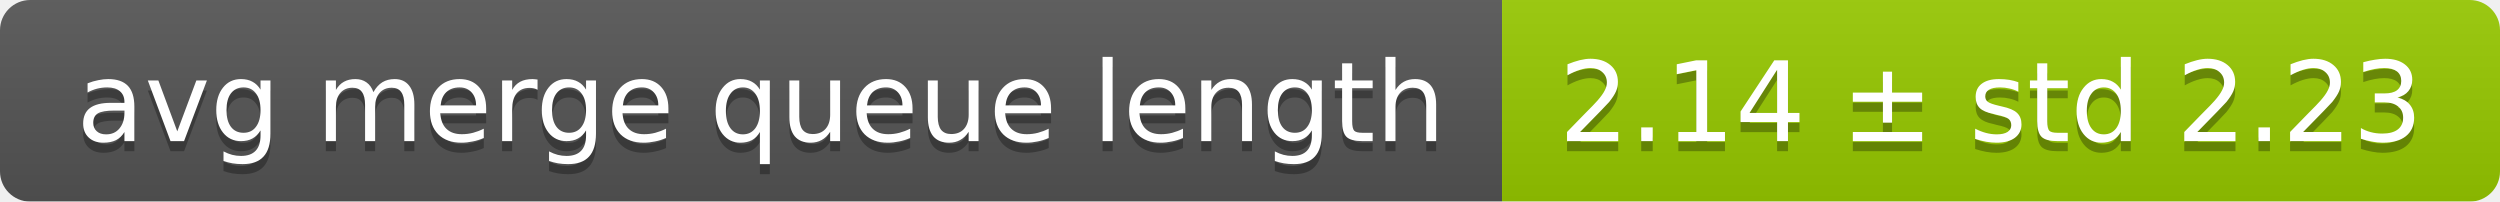
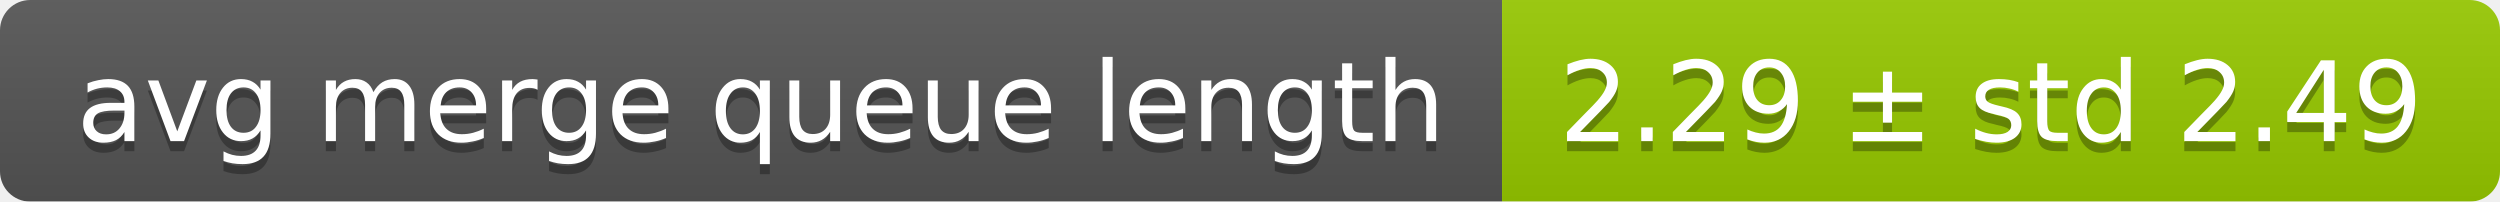
<svg xmlns="http://www.w3.org/2000/svg" width="248" height="20">
  <linearGradient id="smooth" x2="0" y2="100%">
    <stop offset="0" stop-color="#bbb" stop-opacity=".1" />
    <stop offset="1" stop-opacity=".1" />
  </linearGradient>
  <mask id="round">
    <rect width="248" height="20" rx="3" fill="#fff" />
  </mask>
  <g mask="url(#round)">
    <rect width="149" height="20" fill="#555" />
    <rect x="149" width="99" height="20" fill="#97ca00" />
    <rect width="248" height="20" fill="url(#smooth)" />
  </g>
  <g fill="#fff" text-anchor="middle" font-family="DejaVu Sans,Verdana,Geneva,sans-serif" font-size="11">
    <text x="75.5" y="15" fill="#010101" fill-opacity=".3">avg merge queue length</text>
    <text x="75.5" y="14">avg merge queue length</text>
-     <text x="197.5" y="15" fill="#010101" fill-opacity=".3">2.14 ± std 2.23</text>
-     <text x="197.5" y="14">2.14 ± std 2.23</text>
+     <text x="197.5" y="15" fill="#010101" fill-opacity=".3">2.29 ± std 2.49</text>
+     <text x="197.5" y="14">2.29 ± std 2.49</text>
  </g>
</svg>
